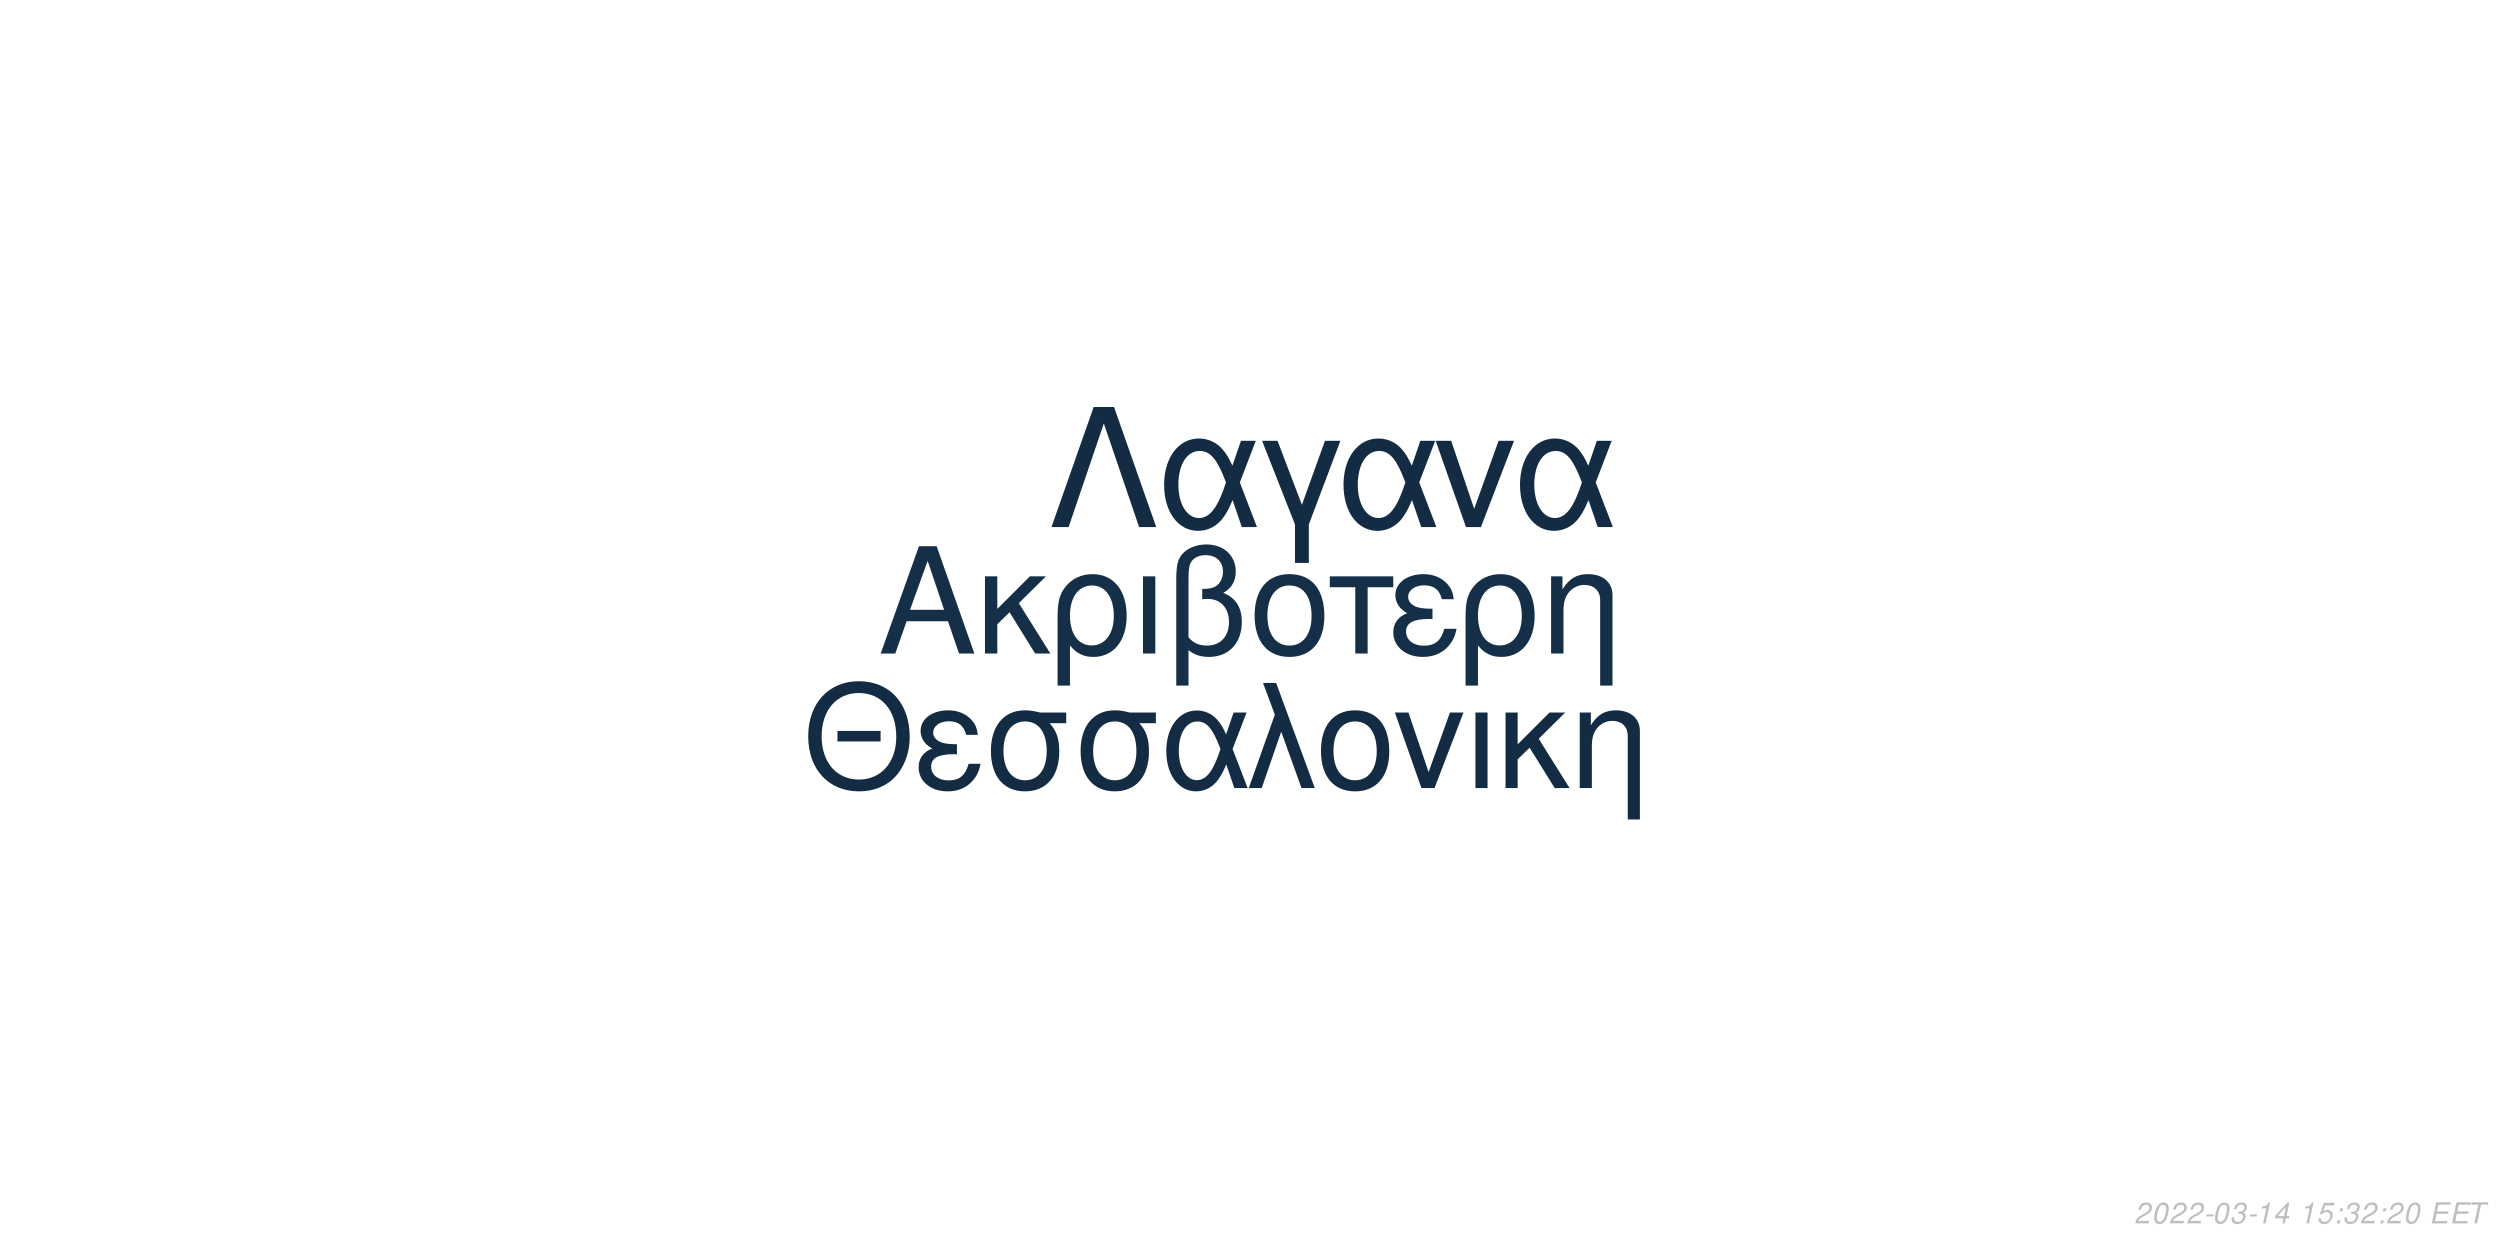
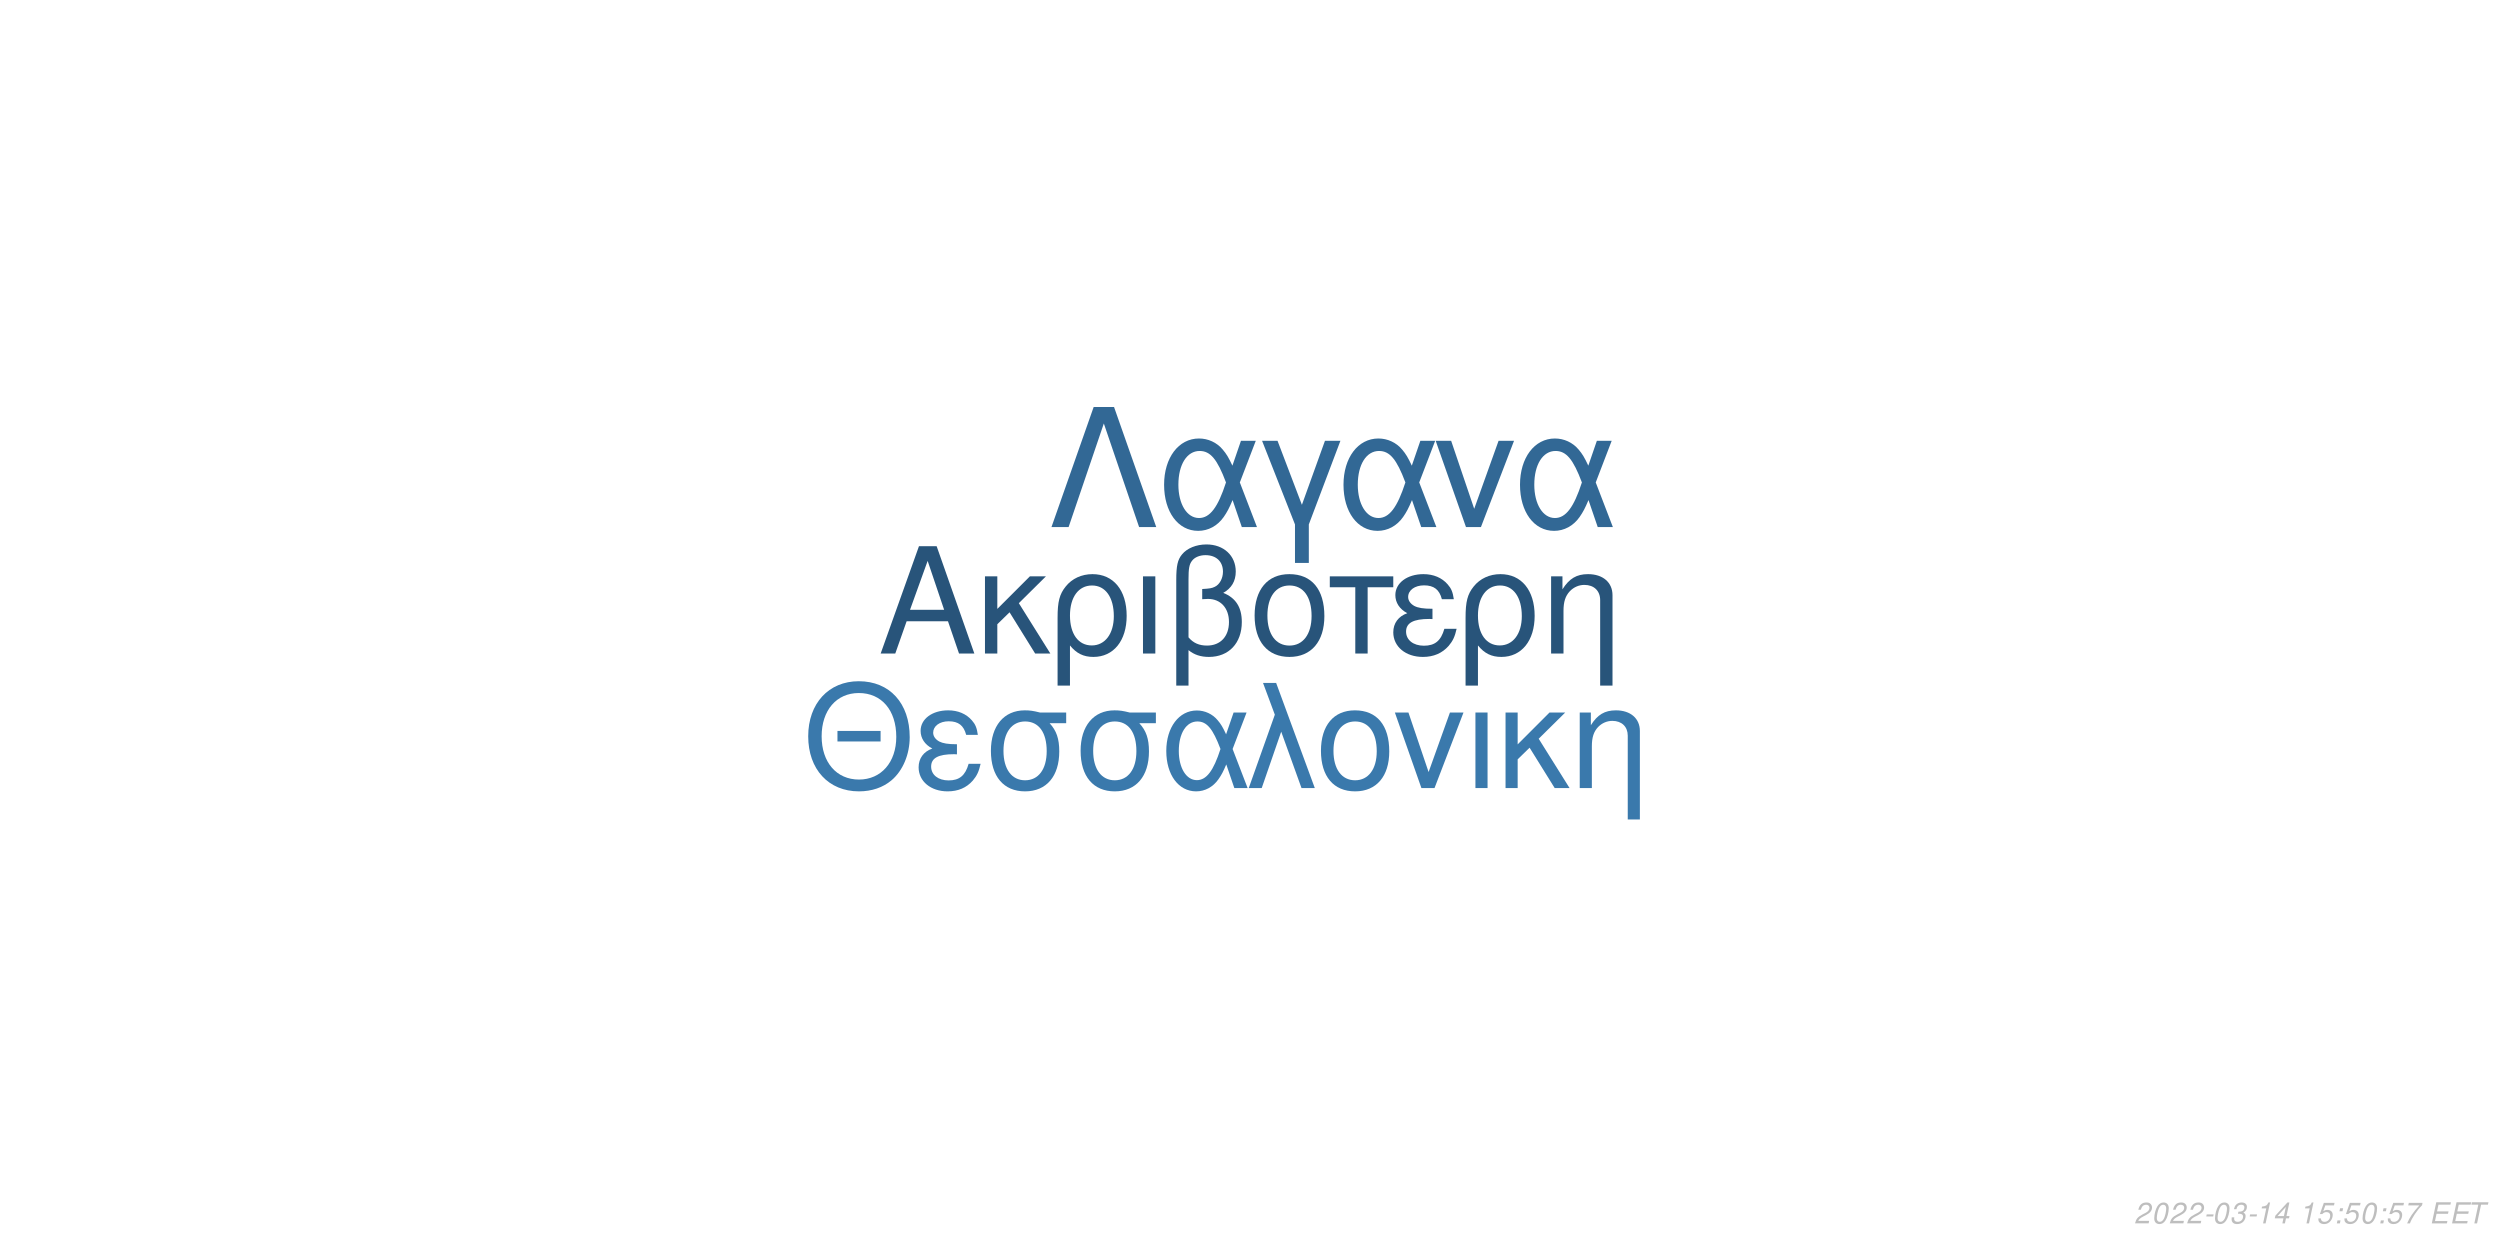
<svg xmlns="http://www.w3.org/2000/svg" xmlns:xlink="http://www.w3.org/1999/xlink" width="864pt" height="432pt" viewBox="0 0 864 432" version="1.1">
  <defs>
    <g>
      <symbol overflow="visible" id="glyph0-0">
        <path style="stroke:none;" d="" />
      </symbol>
      <symbol overflow="visible" id="glyph0-1">
        <path style="stroke:none;" d="M 24.125 -11.141 L 27.938 0 L 33.234 0 L 20.203 -37.094 L 14.094 -37.094 L 0.859 0 L 5.906 0 L 9.828 -11.141 Z M 22.797 -15.109 L 11 -15.109 L 17.094 -32.016 Z M 22.797 -15.109 " />
      </symbol>
      <symbol overflow="visible" id="glyph0-2">
        <path style="stroke:none;" d="M 7.172 -15.422 L 7.172 -26.672 L 2.906 -26.672 L 2.906 0 L 7.172 0 L 7.172 -10.125 L 11.406 -14.25 L 20.25 0 L 25.5 0 L 14.609 -17.406 L 23.969 -26.672 L 18.422 -26.672 Z M 7.172 -15.422 " />
      </symbol>
      <symbol overflow="visible" id="glyph0-3">
        <path style="stroke:none;" d="M 3 11.094 L 7.281 11.094 L 7.281 -2.797 C 9.516 -0.047 11.953 1.172 15.375 1.172 C 22.344 1.172 26.875 -4.422 26.875 -13.031 C 26.875 -21.891 22.297 -27.438 15.062 -27.438 C 11.297 -27.438 7.984 -25.906 5.797 -23.156 C 3.672 -20.516 3 -17.969 3 -12.359 Z M 14.906 -23.516 C 19.547 -23.516 22.438 -19.438 22.438 -12.922 C 22.438 -6.812 19.391 -2.797 14.812 -2.797 C 10.172 -2.797 7.281 -6.766 7.281 -13.125 C 7.281 -19.484 10.234 -23.516 14.906 -23.516 Z M 14.906 -23.516 " />
      </symbol>
      <symbol overflow="visible" id="glyph0-4">
        <path style="stroke:none;" d="M 3.516 0 L 7.781 0 L 7.781 -26.672 L 3.516 -26.672 Z M 3.516 0 " />
      </symbol>
      <symbol overflow="visible" id="glyph0-5">
        <path style="stroke:none;" d="M 4.016 11.094 L 8.25 11.094 L 8.25 -1.172 C 10.172 0.406 12.422 1.172 15.312 1.172 C 22.188 1.172 26.672 -3.609 26.672 -10.891 C 26.672 -15.984 24.578 -19.234 20.25 -20.969 C 23.109 -22.547 24.578 -25.031 24.578 -28.344 C 24.578 -33.844 20.406 -37.703 14.453 -37.703 C 10.938 -37.703 7.734 -36.391 6 -34.25 C 4.484 -32.422 4.016 -30.328 4.016 -25.391 Z M 8.25 -25.656 C 8.25 -29.359 8.5 -30.844 9.469 -32.062 C 10.375 -33.281 12.156 -34 14.094 -34 C 17.812 -34 20.156 -31.812 20.156 -28.297 C 20.156 -25.953 18.984 -23.812 17.297 -23.047 C 16.281 -22.547 15.469 -22.438 12.984 -22.297 L 12.984 -18.781 C 13.734 -18.828 14.344 -18.875 14.969 -18.875 C 19.344 -18.875 22.234 -15.719 22.234 -10.891 C 22.234 -5.906 19.281 -2.75 14.656 -2.75 C 11.953 -2.75 9.922 -3.609 8.25 -5.594 Z M 8.25 -25.656 " />
      </symbol>
      <symbol overflow="visible" id="glyph0-6">
        <path style="stroke:none;" d="M 14.094 -27.438 C 6.562 -27.438 2.094 -22.094 2.094 -13.125 C 2.094 -4.125 6.562 1.172 14.141 1.172 C 21.672 1.172 26.203 -4.172 26.203 -12.922 C 26.203 -22.188 21.828 -27.438 14.094 -27.438 Z M 14.141 -23.516 C 18.938 -23.516 21.781 -19.594 21.781 -12.984 C 21.781 -6.672 18.828 -2.75 14.141 -2.75 C 9.422 -2.75 6.516 -6.672 6.516 -13.125 C 6.516 -19.594 9.422 -23.516 14.141 -23.516 Z M 14.141 -23.516 " />
      </symbol>
      <symbol overflow="visible" id="glyph0-7">
        <path style="stroke:none;" d="M 7.891 0 L 12.156 0 L 12.156 -22.906 L 21.016 -22.906 L 21.016 -26.672 L -0.922 -26.672 L -0.922 -22.906 L 7.891 -22.906 Z M 7.891 0 " />
      </symbol>
      <symbol overflow="visible" id="glyph0-8">
        <path style="stroke:none;" d="M 14.562 -15.469 C 11.344 -15.469 9.562 -15.781 8.297 -16.438 C 6.922 -17.203 6.156 -18.328 6.156 -19.547 C 6.156 -21.891 8.453 -23.562 11.656 -23.562 C 15.062 -23.562 16.953 -22.094 17.812 -18.781 L 21.938 -18.781 C 21.578 -21.266 21.062 -22.5 19.797 -23.922 C 17.812 -26.203 14.906 -27.438 11.453 -27.438 C 5.797 -27.438 1.734 -24.375 1.734 -20.203 C 1.734 -17.609 3.156 -15.375 5.859 -13.938 C 2.797 -12.875 1.016 -10.484 1.016 -7.328 C 1.016 -2.391 5.297 1.172 11.25 1.172 C 14.969 1.172 17.906 -0.109 20.156 -2.641 C 21.578 -4.328 22.297 -5.797 22.906 -8.547 L 18.672 -8.547 C 17.5 -4.422 15.422 -2.703 11.609 -2.703 C 7.938 -2.703 5.438 -4.688 5.438 -7.578 C 5.438 -10.578 7.938 -11.953 13.484 -11.953 C 13.641 -11.953 14.094 -11.953 14.562 -11.906 Z M 14.562 -15.469 " />
      </symbol>
      <symbol overflow="visible" id="glyph0-9">
        <path style="stroke:none;" d="M 3.562 -26.672 L 3.562 0 L 7.844 0 L 7.844 -14.703 C 7.844 -17.906 8.5 -19.891 10.031 -21.531 C 11.406 -22.953 13.188 -23.719 15.062 -23.719 C 18.375 -23.719 20.516 -21.672 20.516 -18.469 L 20.516 11.094 L 24.781 11.094 L 24.781 -20.156 C 24.781 -24.578 21.469 -27.438 16.328 -27.438 C 12.359 -27.438 9.828 -25.906 7.484 -22.188 L 7.484 -26.672 Z M 3.562 -26.672 " />
      </symbol>
      <symbol overflow="visible" id="glyph1-0">
        <path style="stroke:none;" d="" />
      </symbol>
      <symbol overflow="visible" id="glyph1-1">
        <path style="stroke:none;" d="M 26.859 -19.734 L 11.953 -19.734 L 11.953 -16.094 L 26.859 -16.094 Z M 19.328 -36.922 C 8.922 -36.922 1.844 -29.25 1.844 -17.891 C 1.844 -6.484 8.875 1.141 19.391 1.141 C 23.812 1.141 27.703 -0.203 30.641 -2.688 C 34.578 -6.031 36.922 -11.656 36.922 -17.594 C 36.922 -29.297 30 -36.922 19.328 -36.922 Z M 19.328 -32.844 C 27.203 -32.844 32.281 -26.906 32.281 -17.688 C 32.281 -8.922 27.062 -2.938 19.391 -2.938 C 11.609 -2.938 6.484 -8.922 6.484 -17.891 C 6.484 -26.859 11.609 -32.844 19.328 -32.844 Z M 19.328 -32.844 " />
      </symbol>
      <symbol overflow="visible" id="glyph1-2">
        <path style="stroke:none;" d="M 14.25 -15.141 C 11.109 -15.141 9.375 -15.453 8.125 -16.094 C 6.781 -16.844 6.031 -17.938 6.031 -19.141 C 6.031 -21.422 8.266 -23.078 11.406 -23.078 C 14.75 -23.078 16.594 -21.625 17.438 -18.391 L 21.469 -18.391 C 21.125 -20.828 20.625 -22.031 19.391 -23.422 C 17.438 -25.656 14.594 -26.859 11.219 -26.859 C 5.688 -26.859 1.688 -23.875 1.688 -19.781 C 1.688 -17.234 3.094 -15.047 5.734 -13.656 C 2.734 -12.609 1 -10.266 1 -7.172 C 1 -2.344 5.188 1.141 11.016 1.141 C 14.656 1.141 17.547 -0.094 19.734 -2.594 C 21.125 -4.234 21.828 -5.688 22.422 -8.375 L 18.281 -8.375 C 17.141 -4.328 15.094 -2.641 11.359 -2.641 C 7.766 -2.641 5.328 -4.578 5.328 -7.422 C 5.328 -10.359 7.766 -11.703 13.203 -11.703 C 13.359 -11.703 13.797 -11.703 14.25 -11.656 Z M 14.25 -15.141 " />
      </symbol>
      <symbol overflow="visible" id="glyph1-3">
        <path style="stroke:none;" d="M 29 -26.109 L 19.938 -26.109 C 17.594 -26.703 16.438 -26.859 14.703 -26.859 C 7.469 -26.859 2.984 -21.469 2.984 -12.859 C 2.984 -4.031 7.375 1.141 14.797 1.141 C 22.172 1.141 26.609 -4.078 26.609 -12.656 C 26.609 -17.047 25.656 -19.828 23.266 -22.422 L 29 -22.422 Z M 14.797 -23.016 C 19.531 -23.016 22.266 -19.234 22.266 -12.75 C 22.266 -6.531 19.438 -2.688 14.797 -2.688 C 10.172 -2.688 7.328 -6.531 7.328 -12.859 C 7.328 -19.188 10.172 -23.016 14.797 -23.016 Z M 14.797 -23.016 " />
      </symbol>
      <symbol overflow="visible" id="glyph1-4">
        <path style="stroke:none;" d="M 29.344 -26.109 L 24.859 -26.109 L 22.266 -18.578 C 21.125 -21.031 20.484 -22.125 19.328 -23.469 C 17.547 -25.609 14.906 -26.812 12.156 -26.812 C 5.984 -26.812 1.594 -20.984 1.594 -12.812 C 1.594 -4.578 5.828 1.141 11.906 1.141 C 14.953 1.141 17.734 -0.344 19.625 -3.047 C 20.672 -4.531 21.281 -5.688 22.328 -8.172 L 25.109 0 L 29.703 0 L 24.516 -13.5 Z M 20.328 -13.5 C 17.891 -5.922 15.453 -2.734 12.156 -2.734 C 8.516 -2.734 5.922 -6.922 5.922 -12.812 C 5.922 -18.938 8.516 -23.016 12.359 -23.016 C 15.594 -23.016 17.688 -20.531 20.328 -13.5 Z M 20.328 -13.5 " />
      </symbol>
      <symbol overflow="visible" id="glyph1-5">
        <path style="stroke:none;" d="M 1.094 0 L 5.578 0 L 12.312 -19.484 L 19.328 0 L 23.922 0 L 10.562 -36.328 L 6.031 -36.328 L 10.109 -25.359 Z M 1.094 0 " />
      </symbol>
      <symbol overflow="visible" id="glyph1-6">
        <path style="stroke:none;" d="M 13.797 -26.859 C 6.422 -26.859 2.047 -21.625 2.047 -12.859 C 2.047 -4.031 6.422 1.141 13.859 1.141 C 21.234 1.141 25.656 -4.078 25.656 -12.656 C 25.656 -21.719 21.375 -26.859 13.797 -26.859 Z M 13.859 -23.016 C 18.531 -23.016 21.328 -19.188 21.328 -12.703 C 21.328 -6.531 18.438 -2.688 13.859 -2.688 C 9.219 -2.688 6.375 -6.531 6.375 -12.859 C 6.375 -19.188 9.219 -23.016 13.859 -23.016 Z M 13.859 -23.016 " />
      </symbol>
      <symbol overflow="visible" id="glyph1-7">
        <path style="stroke:none;" d="M 14.297 0 L 24.312 -26.109 L 19.625 -26.109 L 12.25 -5.531 L 5.281 -26.109 L 0.594 -26.109 L 9.766 0 Z M 14.297 0 " />
      </symbol>
      <symbol overflow="visible" id="glyph1-8">
        <path style="stroke:none;" d="M 3.438 0 L 7.625 0 L 7.625 -26.109 L 3.438 -26.109 Z M 3.438 0 " />
      </symbol>
      <symbol overflow="visible" id="glyph1-9">
        <path style="stroke:none;" d="M 7.031 -15.094 L 7.031 -26.109 L 2.844 -26.109 L 2.844 0 L 7.031 0 L 7.031 -9.922 L 11.156 -13.953 L 19.828 0 L 24.969 0 L 14.297 -17.047 L 23.469 -26.109 L 18.031 -26.109 Z M 7.031 -15.094 " />
      </symbol>
      <symbol overflow="visible" id="glyph1-10">
        <path style="stroke:none;" d="M 3.484 -26.109 L 3.484 0 L 7.672 0 L 7.672 -14.406 C 7.672 -17.547 8.328 -19.484 9.812 -21.078 C 11.156 -22.469 12.906 -23.219 14.75 -23.219 C 17.984 -23.219 20.078 -21.234 20.078 -18.094 L 20.078 10.859 L 24.266 10.859 L 24.266 -19.734 C 24.266 -24.062 21.031 -26.859 16 -26.859 C 12.109 -26.859 9.609 -25.359 7.328 -21.719 L 7.328 -26.109 Z M 3.484 -26.109 " />
      </symbol>
      <symbol overflow="visible" id="glyph2-0">
        <path style="stroke:none;" d="" />
      </symbol>
      <symbol overflow="visible" id="glyph2-1">
        <path style="stroke:none;" d="M 22.531 -41.484 L 15.484 -41.484 L 0.906 0 L 6.828 0 L 19 -35.797 L 31.188 0 L 37.109 0 Z M 22.531 -41.484 " />
      </symbol>
      <symbol overflow="visible" id="glyph2-2">
        <path style="stroke:none;" d="M 33.516 -29.812 L 28.391 -29.812 L 25.438 -21.219 C 24.125 -24.016 23.391 -25.266 22.078 -26.797 C 20.031 -29.25 17.016 -30.609 13.891 -30.609 C 6.828 -30.609 1.828 -23.953 1.828 -14.625 C 1.828 -5.234 6.656 1.312 13.594 1.312 C 17.078 1.312 20.266 -0.391 22.422 -3.469 C 23.609 -5.172 24.297 -6.484 25.5 -9.328 L 28.688 0 L 33.922 0 L 28 -15.422 Z M 23.219 -15.422 C 20.422 -6.766 17.641 -3.125 13.891 -3.125 C 9.734 -3.125 6.766 -7.906 6.766 -14.625 C 6.766 -21.625 9.734 -26.297 14.109 -26.297 C 17.812 -26.297 20.203 -23.453 23.219 -15.422 Z M 23.219 -15.422 " />
      </symbol>
      <symbol overflow="visible" id="glyph2-3">
        <path style="stroke:none;" d="M 12.062 12.406 L 16.844 12.406 L 16.844 -0.906 L 27.766 -29.812 L 22.422 -29.812 L 14.453 -7.688 L 6.031 -29.812 L 0.688 -29.812 L 12.062 -0.906 Z M 12.062 12.406 " />
      </symbol>
      <symbol overflow="visible" id="glyph2-4">
        <path style="stroke:none;" d="M 16.328 0 L 27.766 -29.812 L 22.422 -29.812 L 14 -6.312 L 6.031 -29.812 L 0.688 -29.812 L 11.156 0 Z M 16.328 0 " />
      </symbol>
      <symbol overflow="visible" id="glyph3-0">
        <path style="stroke:none;" d="" />
      </symbol>
      <symbol overflow="visible" id="glyph3-1">
        <path style="stroke:none;" d="M 5.234 -0.875 L 1.469 -0.875 C 1.641 -1.375 2.203 -1.891 3.109 -2.344 L 4.234 -2.938 C 5.562 -3.625 6.219 -4.469 6.219 -5.484 C 6.219 -5.938 6.062 -6.359 5.797 -6.656 C 5.469 -7.047 4.984 -7.234 4.312 -7.234 C 2.766 -7.234 1.891 -6.453 1.484 -4.734 L 2.375 -4.734 C 2.484 -5.188 2.609 -5.484 2.797 -5.75 C 3.094 -6.203 3.609 -6.453 4.188 -6.453 C 4.891 -6.453 5.344 -6.031 5.344 -5.375 C 5.344 -4.703 4.859 -4.094 4.016 -3.656 L 2.984 -3.125 C 1.234 -2.188 0.797 -1.656 0.344 -0.016 L 5.047 -0.016 Z M 5.234 -0.875 " />
      </symbol>
      <symbol overflow="visible" id="glyph3-2">
        <path style="stroke:none;" d="M 4.203 -7.234 C 3.375 -7.234 2.688 -6.812 2.125 -5.984 C 1.484 -5.047 0.984 -3.188 0.984 -1.734 C 0.984 -1.109 1.172 -0.562 1.484 -0.266 C 1.797 0.047 2.281 0.234 2.766 0.234 C 3.625 0.234 4.281 -0.156 4.859 -1.016 C 5.516 -1.953 6 -3.797 6 -5.266 C 6 -6.5 5.328 -7.234 4.203 -7.234 Z M 4.094 -6.453 C 4.734 -6.453 5.125 -5.984 5.125 -5.156 C 5.125 -4.203 4.781 -2.625 4.406 -1.812 C 3.984 -0.938 3.516 -0.547 2.875 -0.547 C 2.25 -0.547 1.875 -1.031 1.875 -1.828 C 1.875 -2.797 2.203 -4.344 2.594 -5.203 C 2.984 -6.047 3.453 -6.453 4.094 -6.453 Z M 4.094 -6.453 " />
      </symbol>
      <symbol overflow="visible" id="glyph3-3">
        <path style="stroke:none;" d="M 3.516 -3.125 L 1.125 -3.125 L 0.969 -2.406 L 3.359 -2.406 Z M 3.516 -3.125 " />
      </symbol>
      <symbol overflow="visible" id="glyph3-4">
        <path style="stroke:none;" d="M 2.922 -3.312 C 3.125 -3.344 3.234 -3.344 3.375 -3.344 C 4.203 -3.344 4.688 -3 4.688 -2.406 C 4.688 -1.312 3.906 -0.547 2.781 -0.547 C 2.047 -0.547 1.594 -0.938 1.594 -1.562 C 1.594 -1.719 1.609 -1.844 1.656 -2.094 L 0.766 -2.094 C 0.734 -1.797 0.719 -1.641 0.719 -1.469 C 0.719 -0.375 1.406 0.234 2.641 0.234 C 3.547 0.234 4.297 -0.078 4.812 -0.656 C 5.266 -1.156 5.562 -1.875 5.562 -2.547 C 5.562 -3.125 5.344 -3.453 4.797 -3.734 C 5.641 -4.234 6.016 -4.844 6.016 -5.734 C 6.016 -6.656 5.312 -7.234 4.203 -7.234 C 3.375 -7.234 2.672 -6.938 2.188 -6.375 C 1.891 -6.031 1.703 -5.641 1.516 -4.906 L 2.391 -4.906 C 2.5 -5.359 2.594 -5.594 2.734 -5.812 C 3.047 -6.234 3.516 -6.453 4.078 -6.453 C 4.734 -6.453 5.141 -6.125 5.141 -5.578 C 5.141 -5.188 5.016 -4.797 4.797 -4.547 C 4.516 -4.234 4 -4.062 3.266 -4.062 L 3.078 -4.062 Z M 2.922 -3.312 " />
      </symbol>
      <symbol overflow="visible" id="glyph3-5">
        <path style="stroke:none;" d="M 3.703 -5.188 L 2.594 0 L 3.469 0 L 5.016 -7.234 L 4.438 -7.234 C 3.906 -6.156 3.688 -6.016 2.234 -5.812 L 2.109 -5.188 Z M 3.703 -5.188 " />
      </symbol>
      <symbol overflow="visible" id="glyph3-6">
        <path style="stroke:none;" d="M 3.625 -1.75 L 3.266 0 L 4.141 0 L 4.516 -1.75 L 5.562 -1.75 L 5.734 -2.531 L 4.688 -2.531 L 5.688 -7.234 L 5.016 -7.234 L 0.844 -2.672 L 0.641 -1.75 Z M 3.797 -2.531 L 1.594 -2.531 L 4.469 -5.703 Z M 3.797 -2.531 " />
      </symbol>
      <symbol overflow="visible" id="glyph3-7">
        <path style="stroke:none;" d="" />
      </symbol>
      <symbol overflow="visible" id="glyph3-8">
        <path style="stroke:none;" d="M 6.297 -7.094 L 2.594 -7.094 L 1.234 -3.234 L 2.047 -3.234 C 2.656 -3.766 2.938 -3.906 3.531 -3.906 C 4.328 -3.906 4.797 -3.453 4.797 -2.688 C 4.797 -1.438 3.969 -0.547 2.828 -0.547 C 2.031 -0.547 1.609 -0.938 1.578 -1.734 L 0.703 -1.734 L 0.703 -1.516 C 0.703 -0.938 0.844 -0.547 1.188 -0.266 C 1.562 0.062 2.078 0.234 2.703 0.234 C 3.656 0.234 4.391 -0.156 4.984 -0.922 C 5.422 -1.5 5.672 -2.234 5.672 -2.953 C 5.672 -4 4.938 -4.672 3.812 -4.672 C 3.328 -4.672 2.906 -4.547 2.406 -4.234 L 3.109 -6.219 L 6.109 -6.219 Z M 6.297 -7.094 " />
      </symbol>
      <symbol overflow="visible" id="glyph3-9">
        <path style="stroke:none;" d="M 2.359 -1.031 L 1.312 -1.031 L 1.094 0 L 2.141 0 Z M 3.266 -5.234 L 2.219 -5.234 L 2 -4.203 L 3.047 -4.203 Z M 3.266 -5.234 " />
      </symbol>
      <symbol overflow="visible" id="glyph3-10">
+         <path style="stroke:none;" d="M 6.703 -7.094 L 1.953 -7.094 L 1.766 -6.219 L 5.594 -6.219 C 3.344 -3.688 2.266 -2.109 1.375 0 L 2.344 0 C 3.031 -1.906 4.828 -4.594 6.547 -6.281 Z M 6.703 -7.094 " />
+       </symbol>
+       <symbol overflow="visible" id="glyph3-11">
        <path style="stroke:none;" d="M 2.547 -3.312 L 6.5 -3.312 L 6.688 -4.141 L 2.719 -4.141 L 3.219 -6.469 L 7.344 -6.469 L 7.516 -7.297 L 2.453 -7.297 L 0.906 0 L 6.125 0 L 6.297 -0.812 L 2.016 -0.812 Z M 2.547 -3.312 " />
      </symbol>
-       <symbol overflow="visible" id="glyph3-11">
+       <symbol overflow="visible" id="glyph3-12">
        <path style="stroke:none;" d="M 4.938 -6.469 L 7.312 -6.469 L 7.484 -7.297 L 1.75 -7.297 L 1.578 -6.469 L 3.984 -6.469 L 2.609 0 L 3.547 0 Z M 4.938 -6.469 " />
      </symbol>
    </g>
  </defs>
  <g id="surface1">
    <rect x="0" y="0" width="864" height="432" style="fill:rgb(100%,100%,100%);fill-opacity:1;stroke:none;" />
-     <g style="fill:rgb(8.235%,18.431%,28.235%);fill-opacity:1;">
+     <g style="fill:rgb(15.686%,32.941%,47.843%);fill-opacity:1;">
      <use xlink:href="#glyph0-1" x="303.5" y="225.861" />
      <use xlink:href="#glyph0-2" x="337.5" y="225.861" />
      <use xlink:href="#glyph0-3" x="362.5" y="225.861" />
      <use xlink:href="#glyph0-4" x="391.5" y="225.861" />
      <use xlink:href="#glyph0-5" x="402.5" y="225.861" />
      <use xlink:href="#glyph0-6" x="431.5" y="225.861" />
      <use xlink:href="#glyph0-7" x="460.5" y="225.861" />
      <use xlink:href="#glyph0-8" x="480.5" y="225.861" />
      <use xlink:href="#glyph0-3" x="503.5" y="225.861" />
      <use xlink:href="#glyph0-9" x="532.5" y="225.861" />
    </g>
-     <g style="fill:rgb(7.451%,16.863%,26.275%);fill-opacity:1;">
+     <g style="fill:rgb(22.745%,47.451%,67.451%);fill-opacity:1;">
      <use xlink:href="#glyph1-1" x="277.473" y="272.354" />
      <use xlink:href="#glyph1-2" x="316.473" y="272.354" />
      <use xlink:href="#glyph1-3" x="339.473" y="272.354" />
      <use xlink:href="#glyph1-3" x="370.473" y="272.354" />
      <use xlink:href="#glyph1-4" x="401.473" y="272.354" />
      <use xlink:href="#glyph1-5" x="430.473" y="272.354" />
      <use xlink:href="#glyph1-6" x="454.473" y="272.354" />
      <use xlink:href="#glyph1-7" x="481.473" y="272.354" />
      <use xlink:href="#glyph1-8" x="506.473" y="272.354" />
      <use xlink:href="#glyph1-9" x="517.473" y="272.354" />
      <use xlink:href="#glyph1-10" x="542.473" y="272.354" />
    </g>
-     <g style="fill:rgb(7.451%,17.255%,26.667%);fill-opacity:1;">
+     <g style="fill:rgb(19.608%,40.784%,58.431%);fill-opacity:1;">
      <use xlink:href="#glyph2-1" x="362.484" y="182.152" />
      <use xlink:href="#glyph2-2" x="400.484" y="182.152" />
      <use xlink:href="#glyph2-3" x="435.484" y="182.152" />
      <use xlink:href="#glyph2-2" x="462.484" y="182.152" />
      <use xlink:href="#glyph2-4" x="495.484" y="182.152" />
      <use xlink:href="#glyph2-2" x="523.484" y="182.152" />
    </g>
    <g style="fill:rgb(74.51%,74.51%,74.51%);fill-opacity:1;">
      <use xlink:href="#glyph3-1" x="737.52" y="422.81" />
      <use xlink:href="#glyph3-2" x="743.52" y="422.81" />
      <use xlink:href="#glyph3-1" x="749.52" y="422.81" />
      <use xlink:href="#glyph3-1" x="755.52" y="422.81" />
      <use xlink:href="#glyph3-3" x="761.52" y="422.81" />
      <use xlink:href="#glyph3-2" x="764.52" y="422.81" />
      <use xlink:href="#glyph3-4" x="770.52" y="422.81" />
      <use xlink:href="#glyph3-3" x="776.52" y="422.81" />
      <use xlink:href="#glyph3-5" x="779.52" y="422.81" />
      <use xlink:href="#glyph3-6" x="785.52" y="422.81" />
      <use xlink:href="#glyph3-7" x="791.52" y="422.81" />
      <use xlink:href="#glyph3-5" x="794.52" y="422.81" />
      <use xlink:href="#glyph3-8" x="800.52" y="422.81" />
      <use xlink:href="#glyph3-9" x="806.52" y="422.81" />
-       <use xlink:href="#glyph3-4" x="809.52" y="422.81" />
-       <use xlink:href="#glyph3-1" x="815.52" y="422.81" />
+       <use xlink:href="#glyph3-8" x="809.52" y="422.81" />
+       <use xlink:href="#glyph3-2" x="815.52" y="422.81" />
      <use xlink:href="#glyph3-9" x="821.52" y="422.81" />
-       <use xlink:href="#glyph3-1" x="824.52" y="422.81" />
-       <use xlink:href="#glyph3-2" x="830.52" y="422.81" />
+       <use xlink:href="#glyph3-8" x="824.52" y="422.81" />
+       <use xlink:href="#glyph3-10" x="830.52" y="422.81" />
      <use xlink:href="#glyph3-7" x="836.52" y="422.81" />
-       <use xlink:href="#glyph3-10" x="839.52" y="422.81" />
-       <use xlink:href="#glyph3-10" x="846.52" y="422.81" />
-       <use xlink:href="#glyph3-11" x="852.52" y="422.81" />
+       <use xlink:href="#glyph3-11" x="839.52" y="422.81" />
+       <use xlink:href="#glyph3-11" x="846.52" y="422.81" />
+       <use xlink:href="#glyph3-12" x="852.52" y="422.81" />
    </g>
  </g>
</svg>
